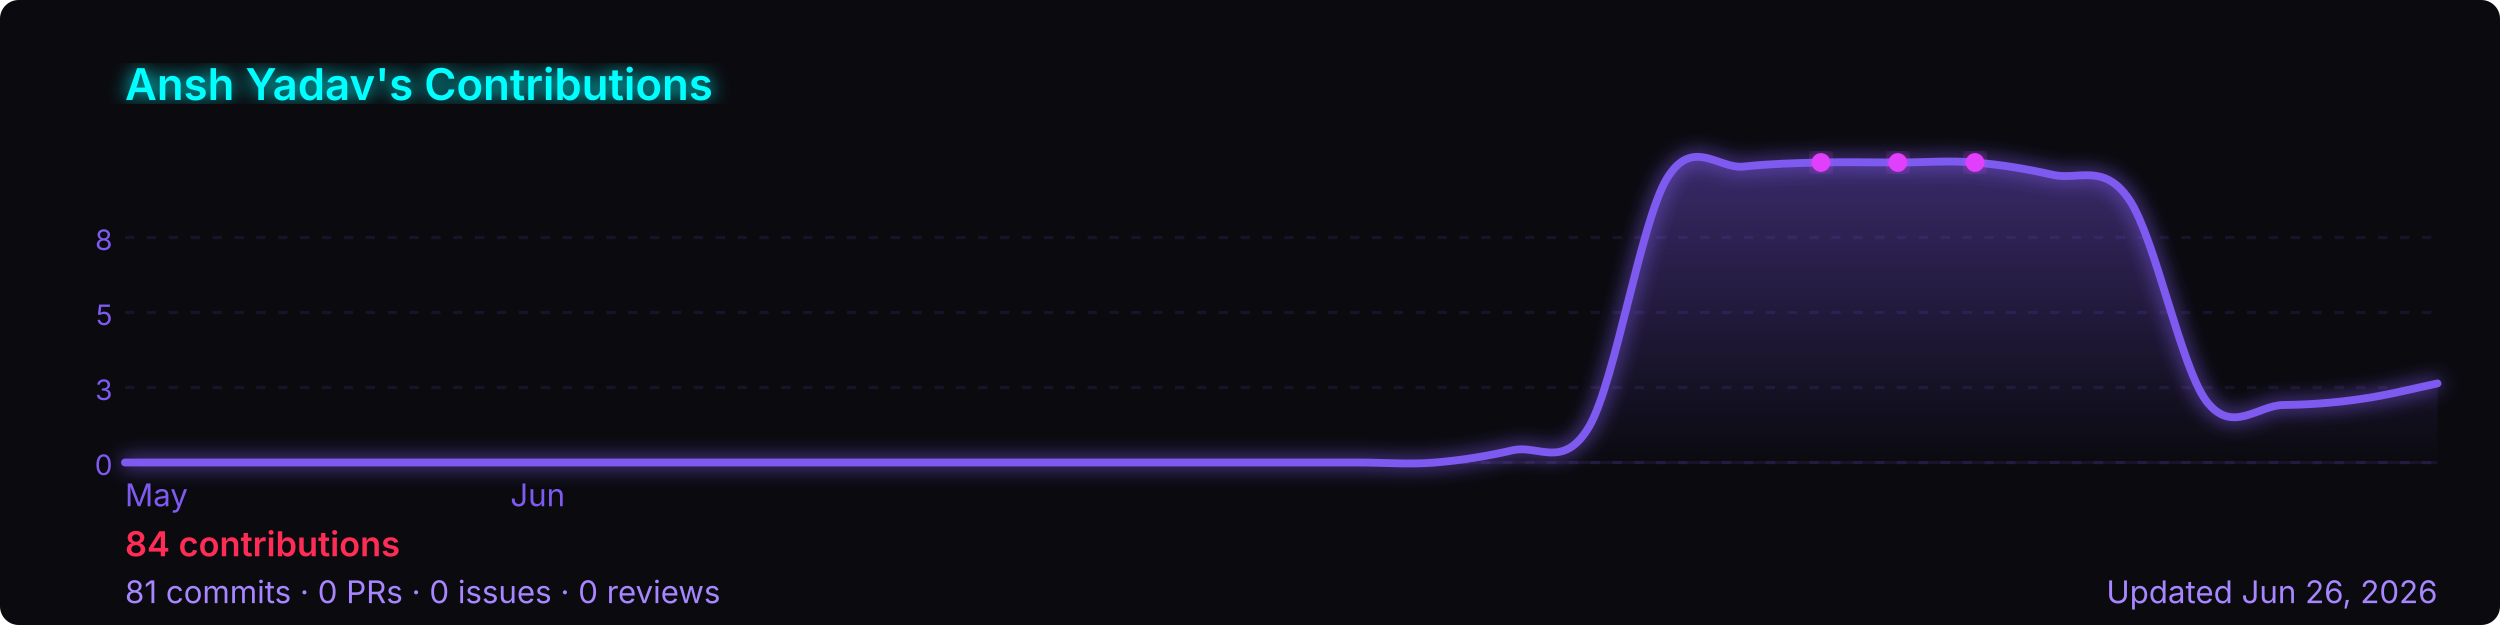
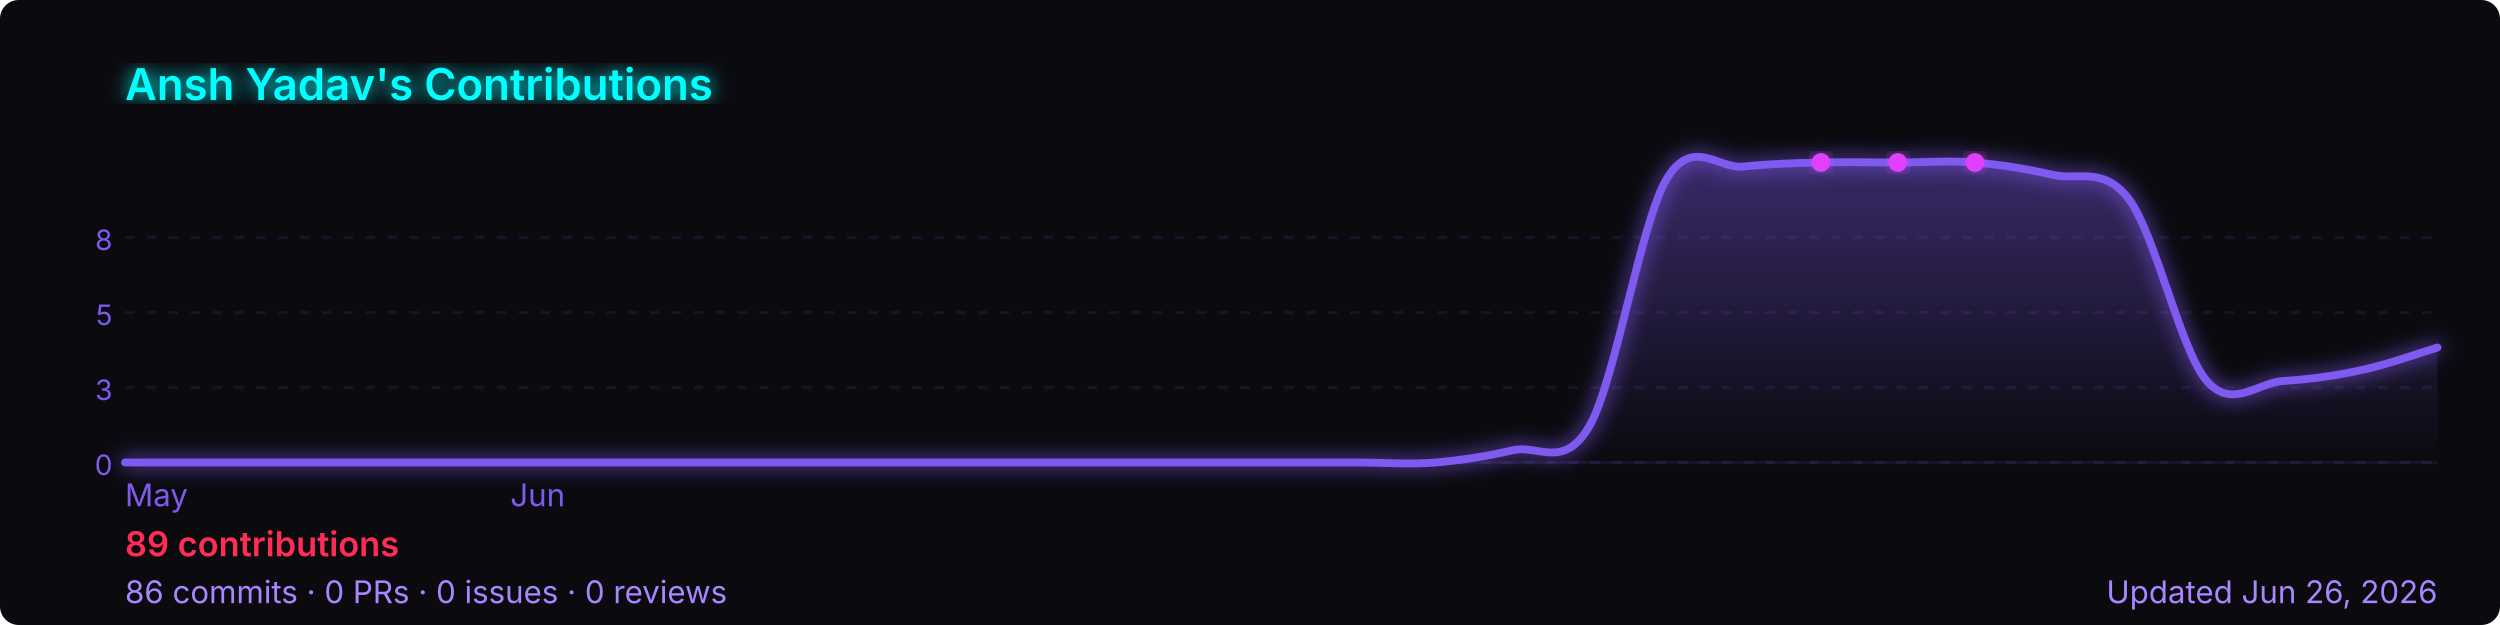
<svg xmlns="http://www.w3.org/2000/svg" width="800" height="200" viewBox="0 0 800 200" role="img" aria-label="Ansh Yadav's GitHub contribution graph">
  <defs>
-     <linearGradient id="area-2nuq4" x1="0" y1="0" x2="0" y2="1">
+     <linearGradient id="area-0wvvv" x1="0" y1="0" x2="0" y2="1">
      <stop offset="0%" stop-color="rgba(127,90,240,0.4)" />
      <stop offset="100%" stop-color="rgba(127,90,240,0)" />
    </linearGradient>
-     <filter id="glow-2nuq4">
+     <filter id="glow-0wvvv">
      <feGaussianBlur stdDeviation="3" result="blur" />
      <feMerge>
        <feMergeNode in="blur" />
        <feMergeNode in="SourceGraphic" />
      </feMerge>
    </filter>
  </defs>
  <rect width="800" height="200" rx="6" fill="#0a0a0f" />
-   <text x="40" y="32" font-size="14" font-weight="600" fill="#00ffff" font-family="-apple-system,BlinkMacSystemFont,'Segoe UI',sans-serif" filter="url(#glow-2nuq4)">
+   <text x="40" y="32" font-size="14" font-weight="600" fill="#00ffff" font-family="-apple-system,BlinkMacSystemFont,'Segoe UI',sans-serif" filter="url(#glow-0wvvv)">
    Ansh Yadav's Contributions
  </text>
  <line x1="40" y1="76.0" x2="780" y2="76.0" stroke="rgba(127,90,240,0.12)" stroke-width="1" stroke-dasharray="3,4" />
  <text x="36" y="80.0" font-size="9" fill="#7f5af0" font-family="-apple-system,BlinkMacSystemFont,'Segoe UI',sans-serif" text-anchor="end">8</text>
  <line x1="40" y1="100.0" x2="780" y2="100.0" stroke="rgba(127,90,240,0.12)" stroke-width="1" stroke-dasharray="3,4" />
  <text x="36" y="104.0" font-size="9" fill="#7f5af0" font-family="-apple-system,BlinkMacSystemFont,'Segoe UI',sans-serif" text-anchor="end">5</text>
  <line x1="40" y1="124.0" x2="780" y2="124.0" stroke="rgba(127,90,240,0.12)" stroke-width="1" stroke-dasharray="3,4" />
  <text x="36" y="128.0" font-size="9" fill="#7f5af0" font-family="-apple-system,BlinkMacSystemFont,'Segoe UI',sans-serif" text-anchor="end">3</text>
  <line x1="40" y1="148.0" x2="780" y2="148.0" stroke="rgba(127,90,240,0.12)" stroke-width="1" stroke-dasharray="3,4" />
  <text x="36" y="152.0" font-size="9" fill="#7f5af0" font-family="-apple-system,BlinkMacSystemFont,'Segoe UI',sans-serif" text-anchor="end">0</text>
  <line x1="40" y1="148" x2="780" y2="148" stroke="rgba(127,90,240,0.12)" stroke-width="1" />
-   <path d="M 40.0,148.0 C 44.1,148.0 56.4,148.0 64.7,148.0 C 72.9,148.0 81.1,148.0 89.3,148.0 C 97.6,148.0 105.8,148.0 114.0,148.0 C 122.2,148.0 130.4,148.0 138.7,148.0 C 146.9,148.0 155.1,148.0 163.3,148.0 C 171.6,148.0 179.8,148.0 188.0,148.0 C 196.2,148.0 204.4,148.0 212.7,148.0 C 220.9,148.0 229.1,148.0 237.3,148.0 C 245.6,148.0 253.8,148.0 262.0,148.0 C 270.2,148.0 278.4,148.0 286.7,148.0 C 294.9,148.0 303.1,148.0 311.3,148.0 C 319.6,148.0 327.8,148.0 336.0,148.0 C 344.2,148.0 352.4,148.0 360.7,148.0 C 368.9,148.0 377.1,148.0 385.3,148.0 C 393.6,148.0 401.8,148.0 410.0,148.0 C 418.2,148.0 426.4,148.0 434.7,148.0 C 442.9,148.0 451.1,148.7 459.3,148.0 C 467.6,147.3 475.8,146.0 484.0,144.1 C 492.2,142.1 500.4,150.6 508.7,136.2 C 516.9,121.7 525.1,71.1 533.3,57.3 C 541.6,43.5 549.8,54.2 558.0,53.3 C 566.2,52.4 574.4,52.2 582.7,52.0 C 590.9,51.8 599.1,52.0 607.3,52.0 C 615.6,52.0 623.8,51.3 632.0,52.0 C 640.2,52.7 648.4,54.0 656.7,55.9 C 664.9,57.9 673.1,51.8 681.3,63.8 C 689.6,75.9 697.8,117.3 706.0,128.3 C 714.2,139.2 722.4,129.7 730.7,129.6 C 738.9,129.5 747.1,128.9 755.3,127.7 C 763.6,126.6 775.9,123.5 780.0,122.7 L 780.0,148 L 40.0,148 Z" fill="url(#area-2nuq4)" />
-   <path d="M 40.0,148.0 C 44.1,148.0 56.4,148.0 64.7,148.0 C 72.9,148.0 81.1,148.0 89.3,148.0 C 97.6,148.0 105.8,148.0 114.0,148.0 C 122.2,148.0 130.4,148.0 138.7,148.0 C 146.9,148.0 155.1,148.0 163.3,148.0 C 171.6,148.0 179.8,148.0 188.0,148.0 C 196.2,148.0 204.4,148.0 212.7,148.0 C 220.9,148.0 229.1,148.0 237.3,148.0 C 245.6,148.0 253.8,148.0 262.0,148.0 C 270.2,148.0 278.4,148.0 286.7,148.0 C 294.9,148.0 303.1,148.0 311.3,148.0 C 319.6,148.0 327.8,148.0 336.0,148.0 C 344.2,148.0 352.4,148.0 360.7,148.0 C 368.9,148.0 377.1,148.0 385.3,148.0 C 393.6,148.0 401.8,148.0 410.0,148.0 C 418.2,148.0 426.4,148.0 434.7,148.0 C 442.9,148.0 451.1,148.7 459.3,148.0 C 467.6,147.3 475.8,146.0 484.0,144.1 C 492.2,142.1 500.4,150.6 508.7,136.2 C 516.9,121.7 525.1,71.1 533.3,57.3 C 541.6,43.5 549.8,54.2 558.0,53.3 C 566.2,52.4 574.4,52.2 582.7,52.0 C 590.9,51.8 599.1,52.0 607.3,52.0 C 615.6,52.0 623.8,51.3 632.0,52.0 C 640.2,52.7 648.4,54.0 656.7,55.9 C 664.9,57.9 673.1,51.8 681.3,63.8 C 689.6,75.9 697.8,117.3 706.0,128.3 C 714.2,139.2 722.4,129.7 730.7,129.6 C 738.9,129.5 747.1,128.9 755.3,127.7 C 763.6,126.6 775.9,123.5 780.0,122.7" fill="none" stroke="#7f5af0" stroke-width="2.5" stroke-linejoin="round" stroke-linecap="round" filter="url(#glow-2nuq4)" />
-   <circle cx="607.3" cy="52.0" r="3" fill="#e040fb" filter="url(#glow-2nuq4)">
+   <path d="M 40.0,148.0 C 44.1,148.0 56.4,148.0 64.7,148.0 C 72.9,148.0 81.1,148.0 89.3,148.0 C 97.6,148.0 105.8,148.0 114.0,148.0 C 122.2,148.0 130.4,148.0 138.7,148.0 C 146.9,148.0 155.1,148.0 163.3,148.0 C 171.6,148.0 179.8,148.0 188.0,148.0 C 196.2,148.0 204.4,148.0 212.7,148.0 C 220.9,148.0 229.1,148.0 237.3,148.0 C 245.6,148.0 253.8,148.0 262.0,148.0 C 270.2,148.0 278.4,148.0 286.7,148.0 C 294.9,148.0 303.1,148.0 311.3,148.0 C 319.6,148.0 327.8,148.0 336.0,148.0 C 344.2,148.0 352.4,148.0 360.7,148.0 C 368.9,148.0 377.1,148.0 385.3,148.0 C 393.6,148.0 401.8,148.0 410.0,148.0 C 418.2,148.0 426.4,148.0 434.7,148.0 C 442.9,148.0 451.1,148.7 459.3,148.0 C 467.6,147.3 475.8,146.0 484.0,144.1 C 492.2,142.1 500.4,150.6 508.7,136.2 C 516.9,121.7 525.1,71.1 533.3,57.3 C 541.6,43.5 549.8,54.2 558.0,53.3 C 566.2,52.4 574.4,52.2 582.7,52.0 C 590.9,51.8 599.1,52.0 607.3,52.0 C 615.6,52.0 623.8,51.3 632.0,52.0 C 640.2,52.7 648.4,54.0 656.7,55.9 C 664.9,57.9 673.1,52.9 681.3,63.8 C 689.6,74.8 697.8,112.0 706.0,121.7 C 714.2,131.4 722.4,122.4 730.7,121.9 C 738.9,121.4 747.1,120.3 755.3,118.5 C 763.6,116.8 775.9,112.4 780.0,111.2 L 780.0,148 L 40.0,148 Z" fill="url(#area-0wvvv)" />
+   <path d="M 40.0,148.0 C 44.1,148.0 56.4,148.0 64.7,148.0 C 72.9,148.0 81.1,148.0 89.3,148.0 C 97.6,148.0 105.8,148.0 114.0,148.0 C 122.2,148.0 130.4,148.0 138.7,148.0 C 146.9,148.0 155.1,148.0 163.3,148.0 C 171.6,148.0 179.8,148.0 188.0,148.0 C 196.2,148.0 204.4,148.0 212.7,148.0 C 220.9,148.0 229.1,148.0 237.3,148.0 C 245.6,148.0 253.8,148.0 262.0,148.0 C 270.2,148.0 278.4,148.0 286.7,148.0 C 294.9,148.0 303.1,148.0 311.3,148.0 C 319.6,148.0 327.8,148.0 336.0,148.0 C 344.2,148.0 352.4,148.0 360.7,148.0 C 368.9,148.0 377.1,148.0 385.3,148.0 C 393.6,148.0 401.8,148.0 410.0,148.0 C 418.2,148.0 426.4,148.0 434.7,148.0 C 442.9,148.0 451.1,148.7 459.3,148.0 C 467.6,147.3 475.8,146.0 484.0,144.1 C 492.2,142.1 500.4,150.6 508.7,136.2 C 516.9,121.7 525.1,71.1 533.3,57.3 C 541.6,43.5 549.8,54.2 558.0,53.3 C 566.2,52.4 574.4,52.2 582.7,52.0 C 590.9,51.8 599.1,52.0 607.3,52.0 C 615.6,52.0 623.8,51.3 632.0,52.0 C 640.2,52.7 648.4,54.0 656.7,55.9 C 664.9,57.9 673.1,52.9 681.3,63.8 C 689.6,74.8 697.8,112.0 706.0,121.7 C 714.2,131.4 722.4,122.4 730.7,121.9 C 738.9,121.4 747.1,120.3 755.3,118.5 C 763.6,116.8 775.9,112.4 780.0,111.2" fill="none" stroke="#7f5af0" stroke-width="2.5" stroke-linejoin="round" stroke-linecap="round" filter="url(#glow-0wvvv)" />
+   <circle cx="607.3" cy="52.0" r="3" fill="#e040fb" filter="url(#glow-0wvvv)">
    </circle>
-   <circle cx="582.7" cy="52.0" r="3" fill="#e040fb" filter="url(#glow-2nuq4)">
+   <circle cx="582.7" cy="52.0" r="3" fill="#e040fb" filter="url(#glow-0wvvv)">
    </circle>
-   <circle cx="632.0" cy="52.0" r="3" fill="#e040fb" filter="url(#glow-2nuq4)">
+   <circle cx="632.0" cy="52.0" r="3" fill="#e040fb" filter="url(#glow-0wvvv)">
    </circle>
  <text x="40.0" y="162" font-size="10" fill="#7f5af0" font-family="-apple-system,BlinkMacSystemFont,'Segoe UI',sans-serif">May</text>
  <text x="163.3" y="162" font-size="10" fill="#7f5af0" font-family="-apple-system,BlinkMacSystemFont,'Segoe UI',sans-serif">Jun</text>
  <text x="40" y="178" font-size="11" font-weight="600" fill="#ff2d55" font-family="-apple-system,BlinkMacSystemFont,'Segoe UI',sans-serif">
-     84 contributions
+     89 contributions
  </text>
  <text x="40" y="193" font-size="10" fill="#a786ff" font-family="-apple-system,BlinkMacSystemFont,'Segoe UI',sans-serif">
-     81 commits · 0 PRs · 0 issues · 0 reviews
+     86 commits · 0 PRs · 0 issues · 0 reviews
  </text>
  <text x="780" y="193" font-size="10" fill="#a786ff" text-anchor="end" font-family="-apple-system,BlinkMacSystemFont,'Segoe UI',sans-serif">
    Updated Jun 26, 2026
  </text>
</svg>
